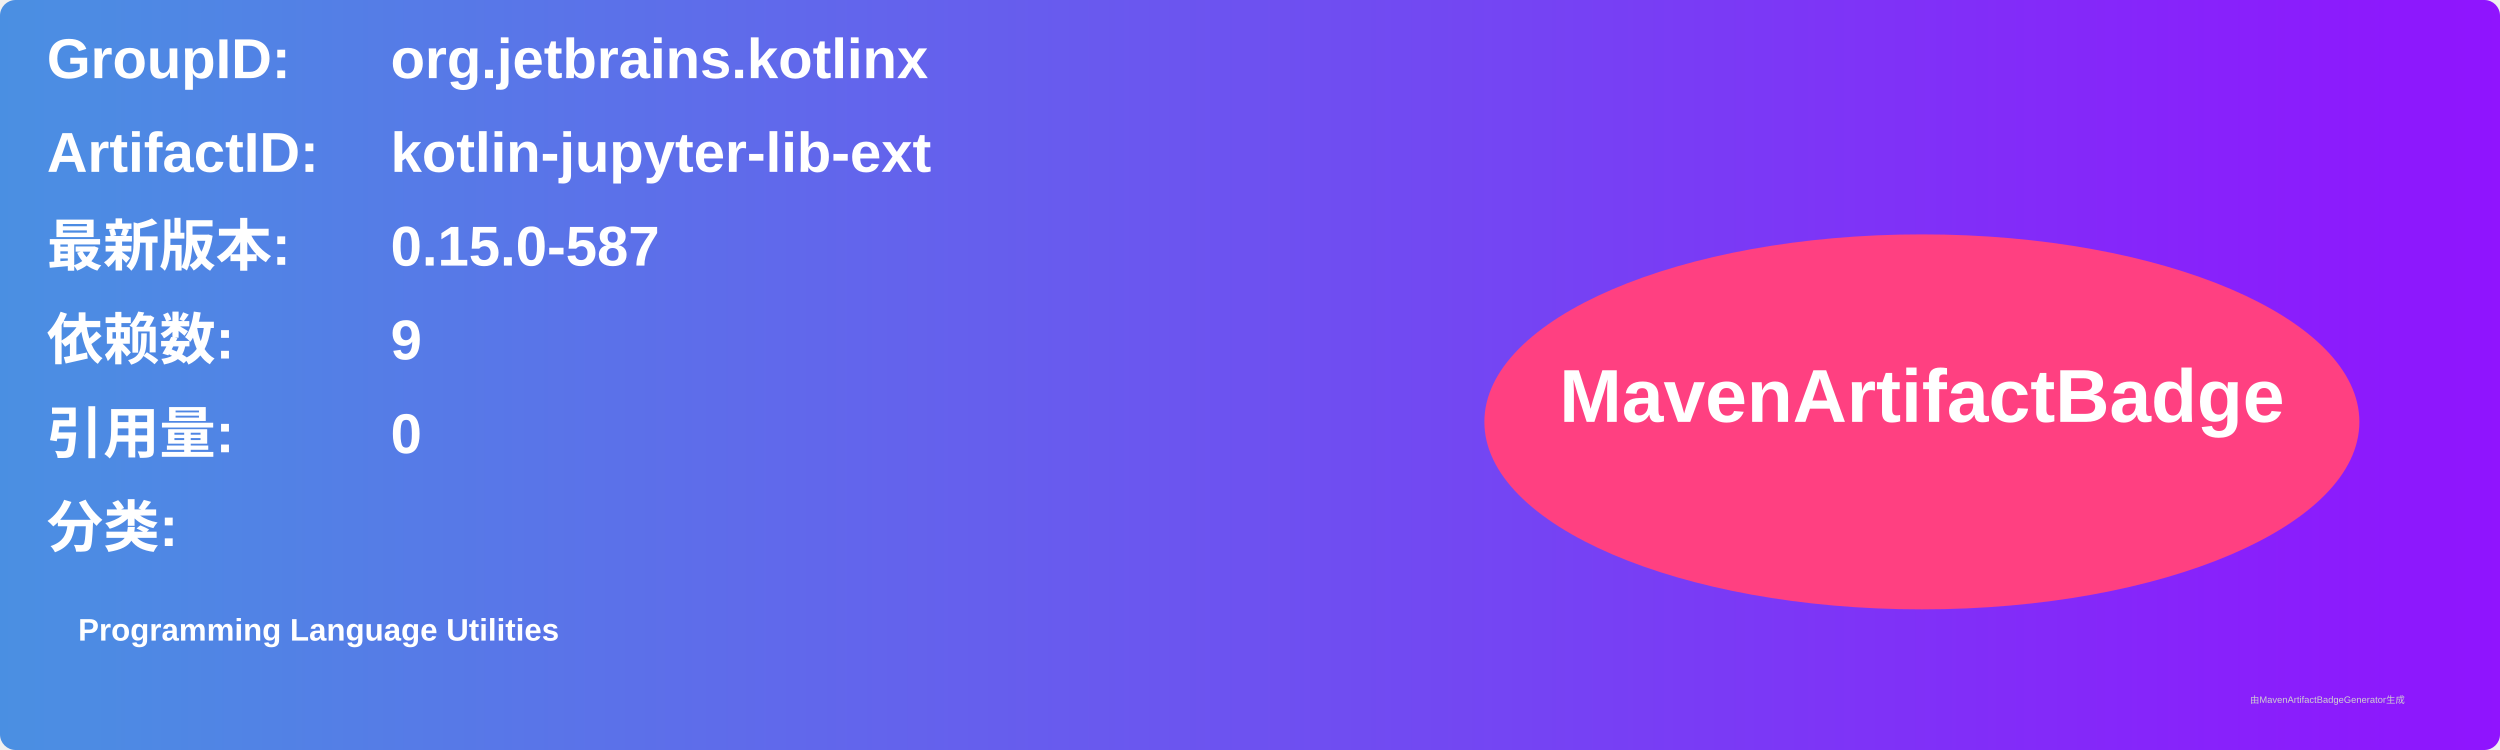
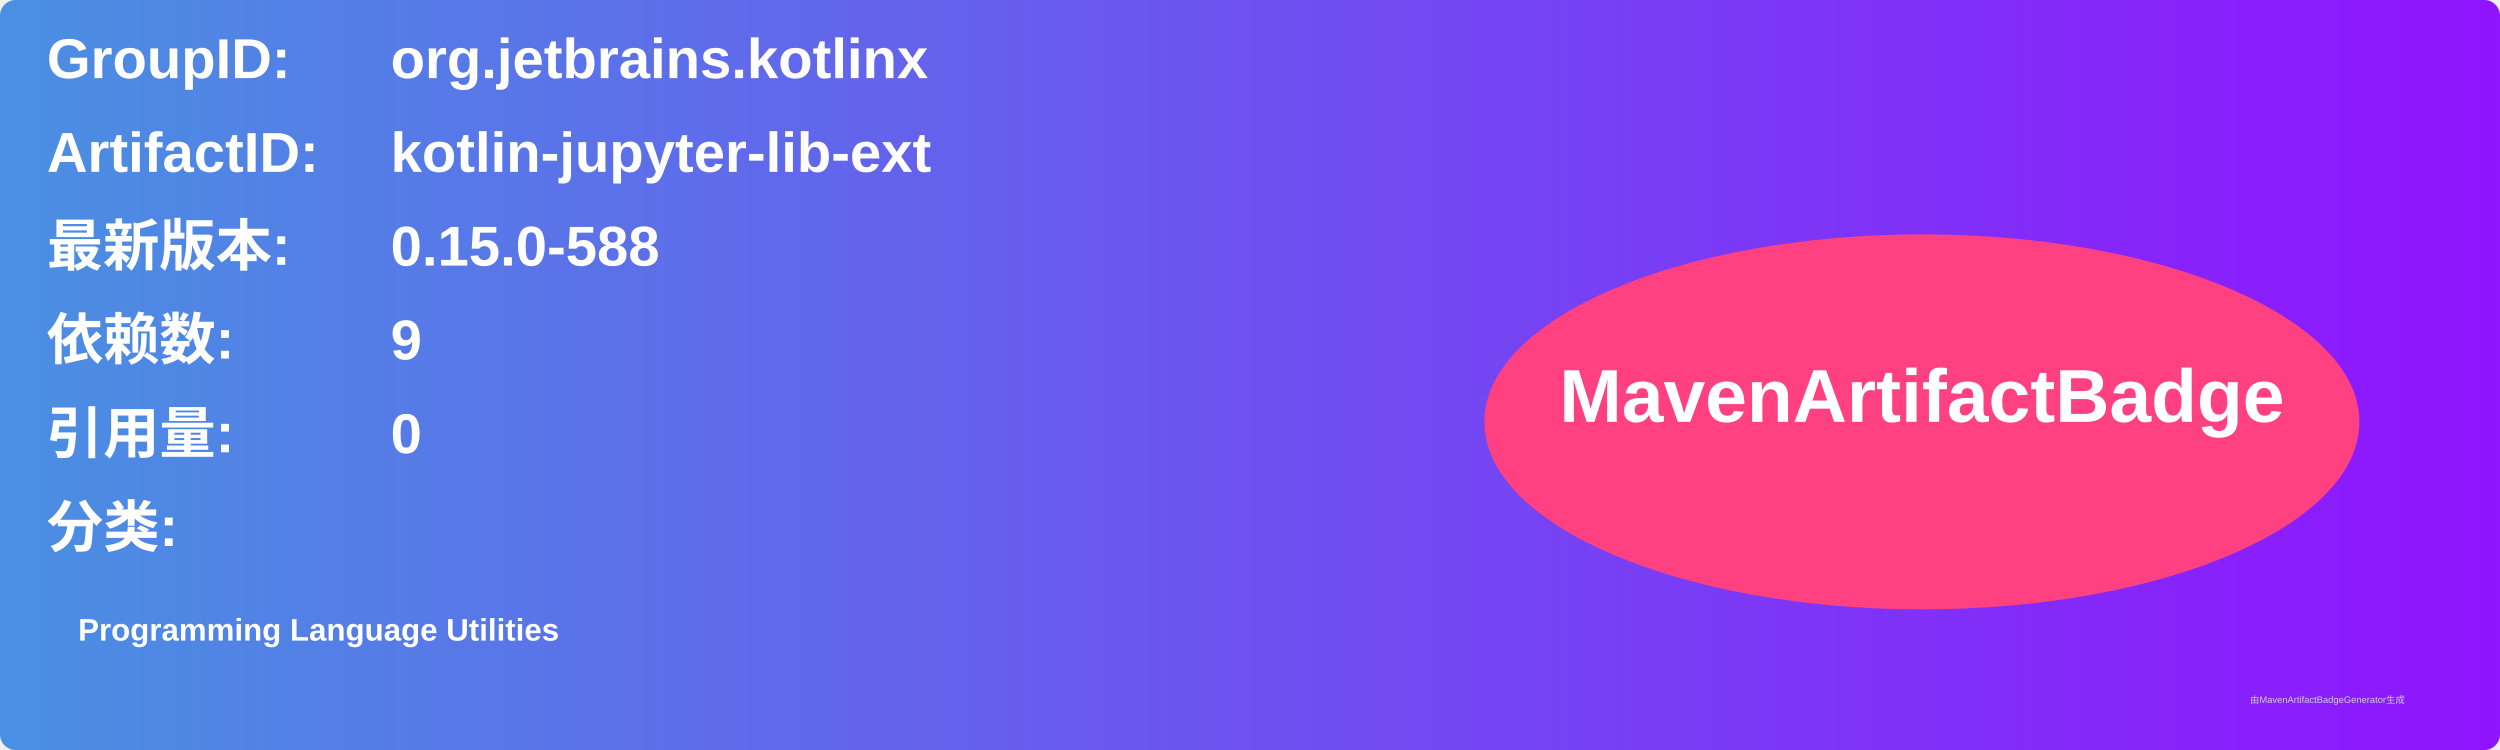
<svg xmlns="http://www.w3.org/2000/svg" width="800" height="240" viewBox="0 0 800 240">
  <linearGradient id="grad" x1="0%" y1="0%" x2="100%" y2="0%">
    <stop offset="0%" stop-color="#4a90e2" />
    <stop offset="100%" stop-color="#9013fe" />
  </linearGradient>
  <rect width="100%" height="100%" rx="5" ry="5" fill="url(#grad)" />
  <g transform="translate(15, 15)">
    <text x="0" y="10" font-family="Arial" font-size="18" fill="white" font-weight="bold" width="260">GroupID:</text>
    <text x="110" y="10" font-family="Arial" font-size="18" fill="white" font-weight="bold" width="460">org.jetbrains.kotlinx</text>
    <text x="0" y="40" font-family="Arial" font-size="18" fill="white" font-weight="bold" width="260">ArtifactID:</text>
    <text x="110" y="40" font-family="Arial" font-size="18" fill="white" font-weight="bold" width="460">kotlin-jupyter-lib-ext</text>
    <text x="0" y="70" font-family="Arial" font-size="18" fill="white" font-weight="bold">最新版本:</text>
    <text x="110" y="70" font-family="Arial" font-size="18" fill="white" font-weight="bold">
-       <tspan font-weight="bold">0.15.0-587</tspan>
+       <tspan font-weight="bold">0.15.0-588</tspan>
    </text>
    <text x="0" y="100" font-family="Arial" font-size="18" fill="white" font-weight="bold">依赖数: </text>
    <text x="110" y="100" font-family="Arial" font-size="18" fill="white">
      <tspan font-weight="bold">9</tspan>
    </text>
    <text x="0" y="130" font-family="Arial" font-size="18" fill="white" font-weight="bold">引用量: </text>
    <text x="110" y="130" font-family="Arial" font-size="18" fill="white">
      <tspan font-weight="bold">0</tspan>
    </text>
    <text x="0" y="160" font-family="Arial" font-size="18" fill="white" font-weight="bold">分类:</text>
    <text x="10" y="190" font-family="Arial" font-size="10" fill="white">
      <tspan font-weight="bold">Programming Language Utilities</tspan>
    </text>
    <ellipse cx="600" cy="120" rx="140" ry="60" fill="#ff4081" />
    <text x="600" y="120" text-anchor="middle" font-family="Arial" font-size="24" fill="white" font-weight="bold">MavenArtifactBadge</text>
  </g>
  <text x="720" y="225" font-family="Arial" font-size="3" fill="#d0d0d0">由MavenArtifactBadgeGenerator生成</text>
</svg>
